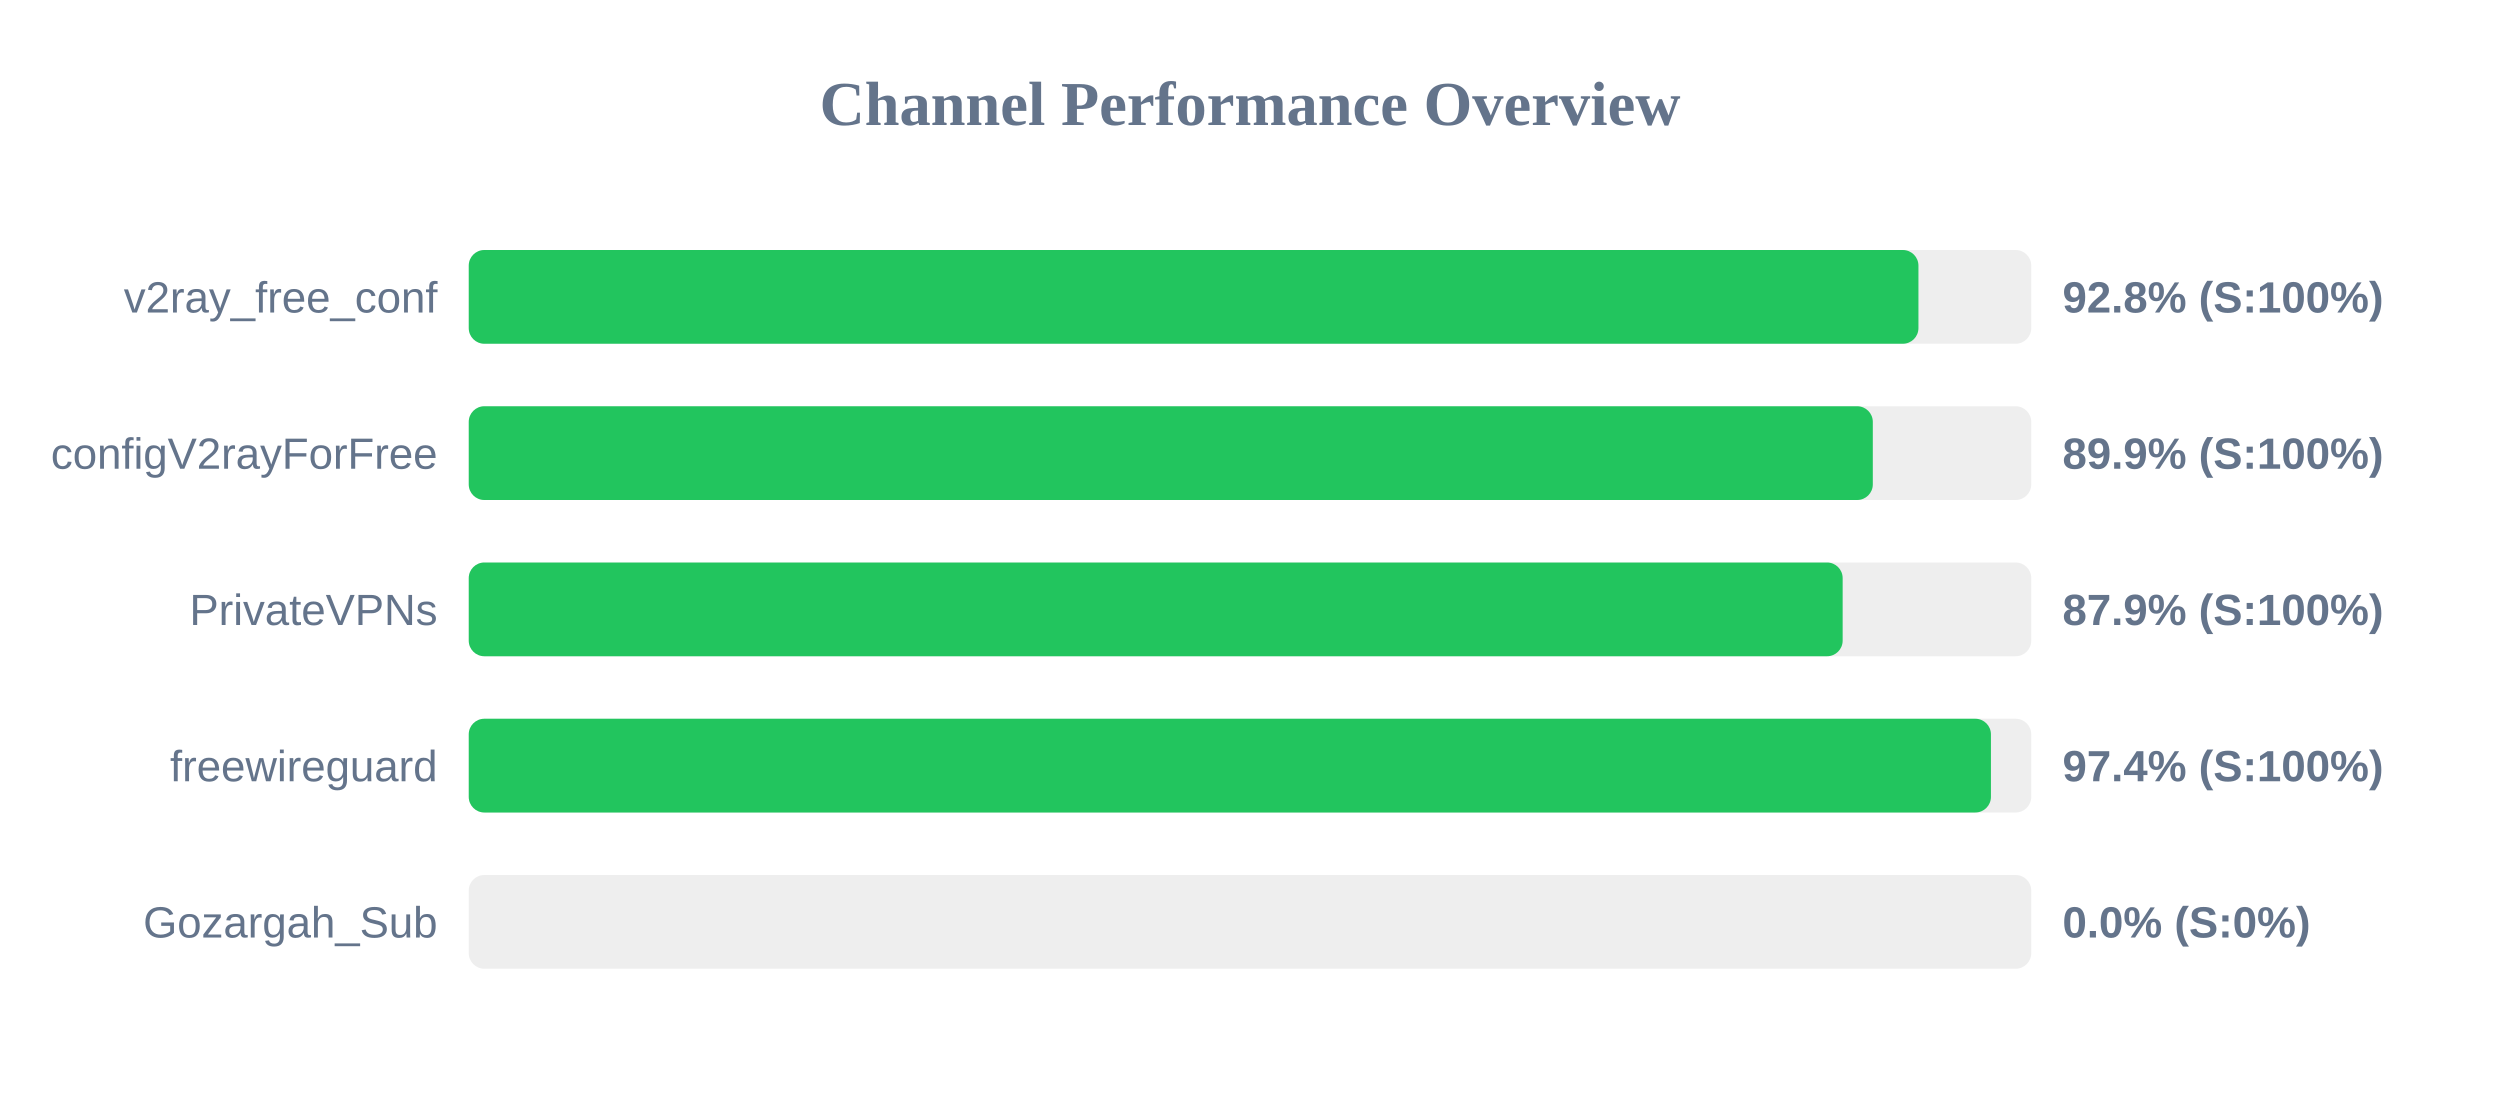
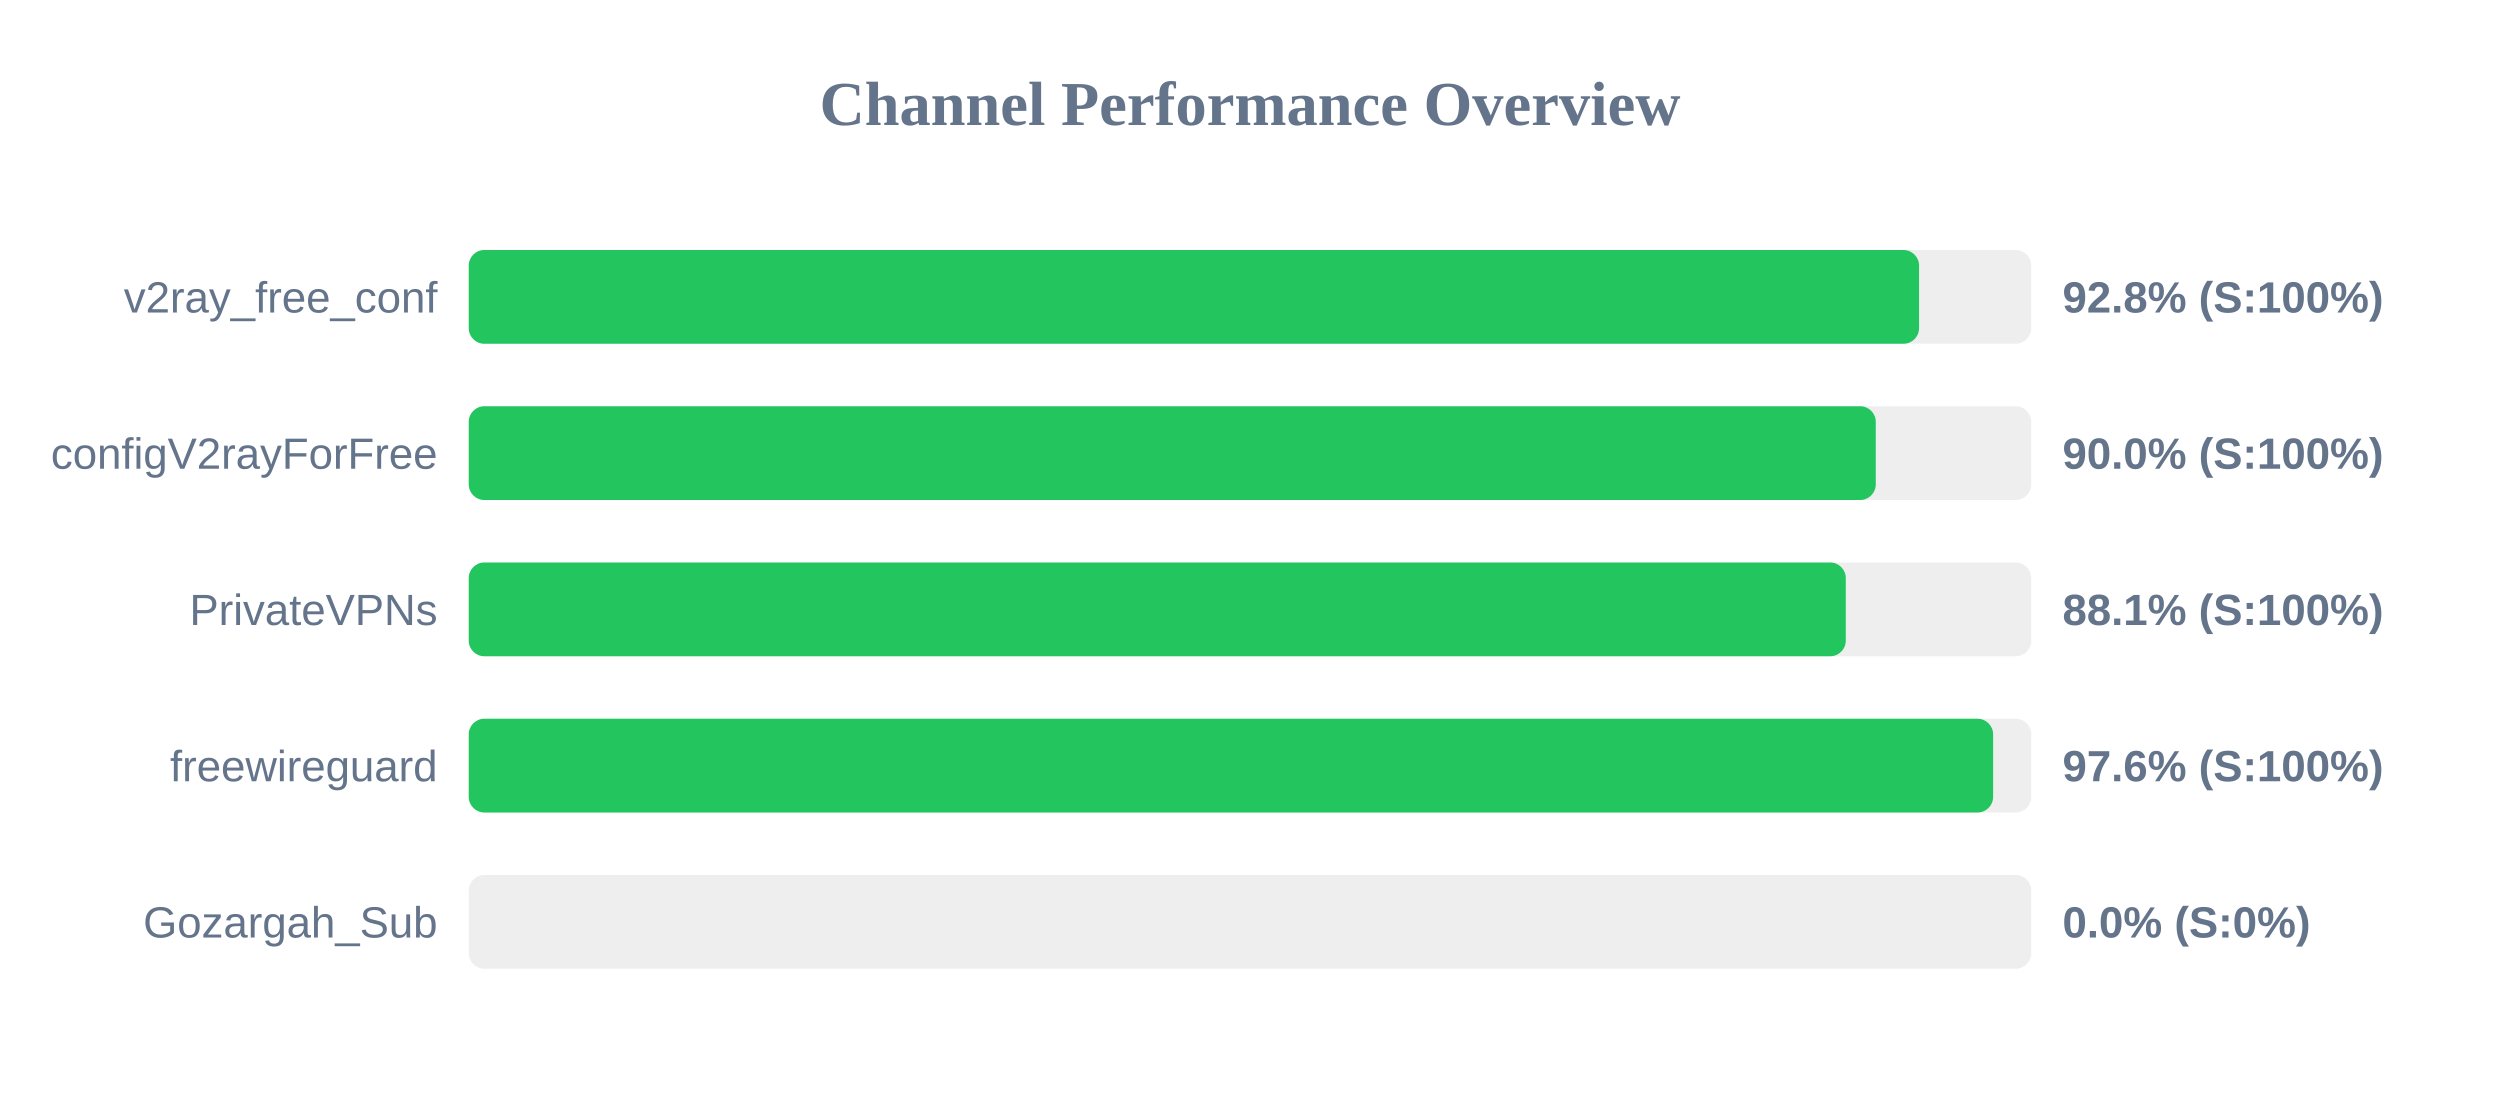
<svg xmlns="http://www.w3.org/2000/svg" width="800" height="350" version="1.1">
  <style>
        .row { font: 14px Arial; fill: #64748b; }
        .score { font: bold 14px Arial; fill: #64748b; }
    </style>
  <text x="400" y="40" text-anchor="middle" font-size="20px" font-weight="bold" fill="#64748b">Channel Performance Overview</text>
  <rect x="150" y="80" width="500" height="30" fill="#eee" rx="5" />
-   <rect x="150" y="80" width="463.9" height="30" fill="#22c55e" rx="5" />
+   <rect x="150" y="80" width="464.1" height="30" fill="#22c55e" rx="5" />
  <text x="140" y="100" text-anchor="end" class="row">v2ray_free_conf</text>
  <text x="660" y="100" text-anchor="start" class="score">92.8% (S:100%)</text>
  <rect x="150" y="130" width="500" height="30" fill="#eee" rx="5" />
-   <rect x="150" y="130" width="449.3" height="30" fill="#22c55e" rx="5" />
+   <rect x="150" y="130" width="450.25" height="30" fill="#22c55e" rx="5" />
  <text x="140" y="150" text-anchor="end" class="row">configV2rayForFree</text>
-   <text x="660" y="150" text-anchor="start" class="score">89.9% (S:100%)</text>
+   <text x="660" y="150" text-anchor="start" class="score">90.0% (S:100%)</text>
  <rect x="150" y="180" width="500" height="30" fill="#eee" rx="5" />
-   <rect x="150" y="180" width="439.65" height="30" fill="#22c55e" rx="5" />
+   <rect x="150" y="180" width="440.65" height="30" fill="#22c55e" rx="5" />
  <text x="140" y="200" text-anchor="end" class="row">PrivateVPNs</text>
-   <text x="660" y="200" text-anchor="start" class="score">87.9% (S:100%)</text>
+   <text x="660" y="200" text-anchor="start" class="score">88.1% (S:100%)</text>
  <rect x="150" y="230" width="500" height="30" fill="#eee" rx="5" />
-   <rect x="150" y="230" width="487.1" height="30" fill="#22c55e" rx="5" />
+   <rect x="150" y="230" width="487.8" height="30" fill="#22c55e" rx="5" />
  <text x="140" y="250" text-anchor="end" class="row">freewireguard</text>
-   <text x="660" y="250" text-anchor="start" class="score">97.4% (S:100%)</text>
+   <text x="660" y="250" text-anchor="start" class="score">97.6% (S:100%)</text>
  <rect x="150" y="280" width="500" height="30" fill="#eee" rx="5" />
  <rect x="150" y="280" width="0.0" height="30" fill="#ef4444" rx="5" />
  <text x="140" y="300" text-anchor="end" class="row">Gozargah_Sub</text>
  <text x="660" y="300" text-anchor="start" class="score">0.0% (S:0%)</text>
</svg>
